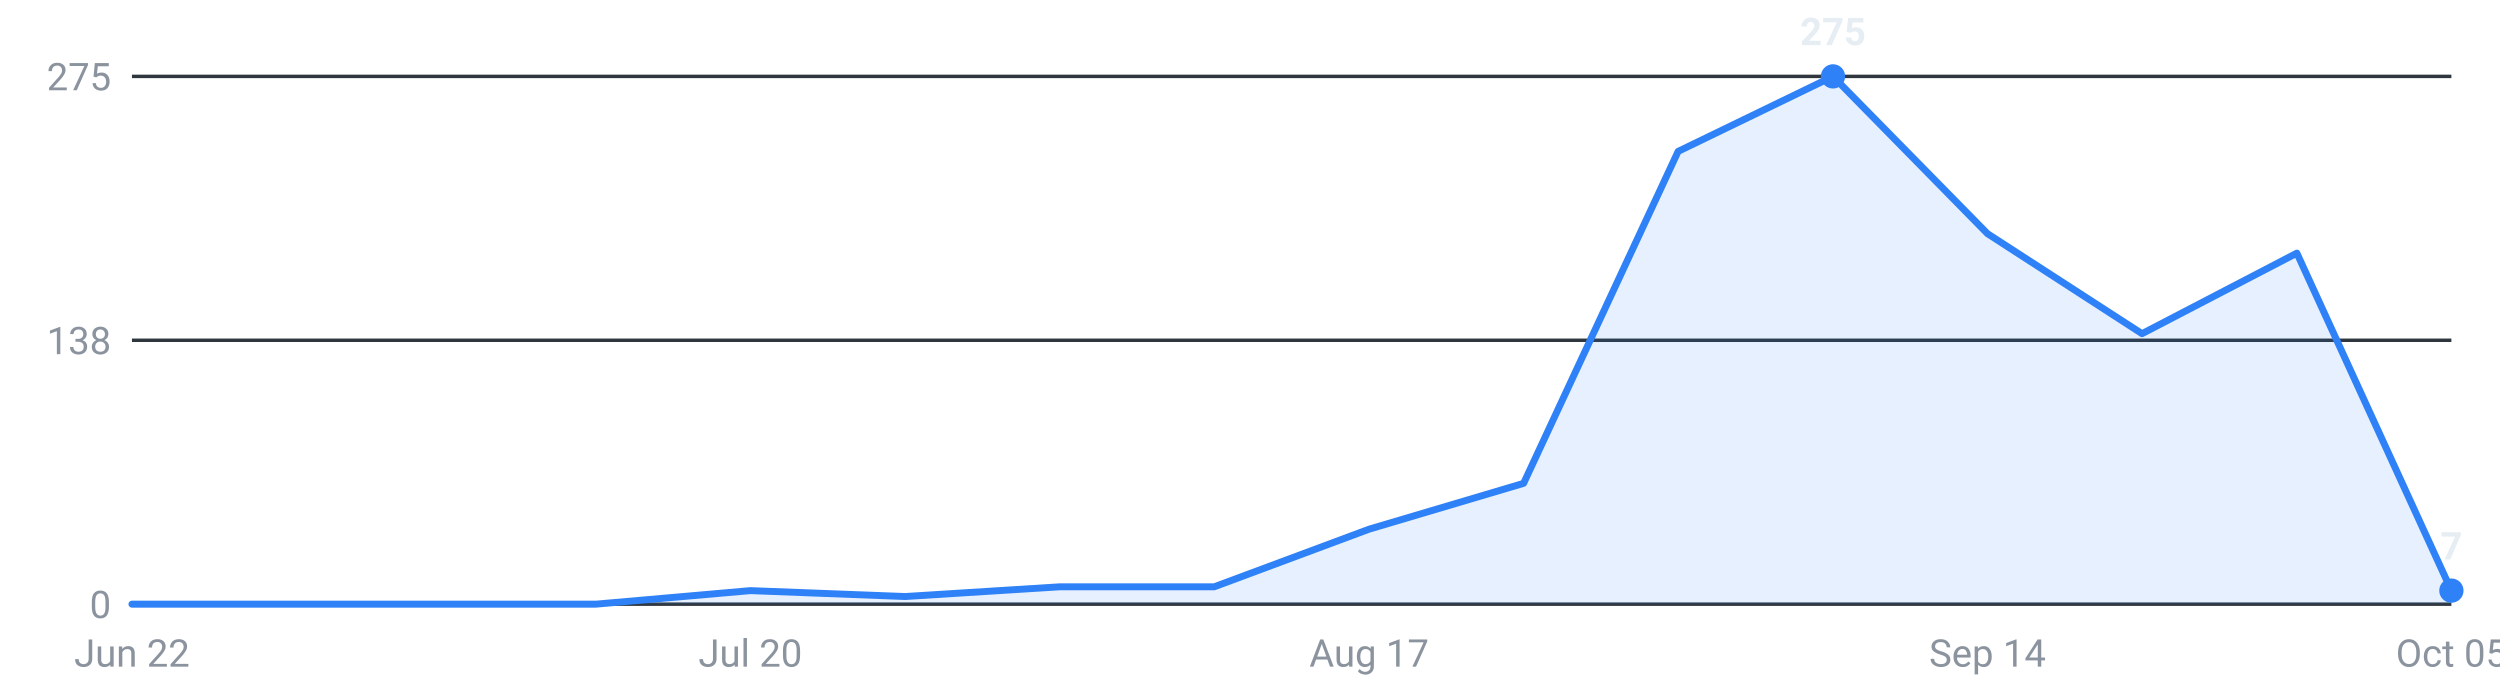
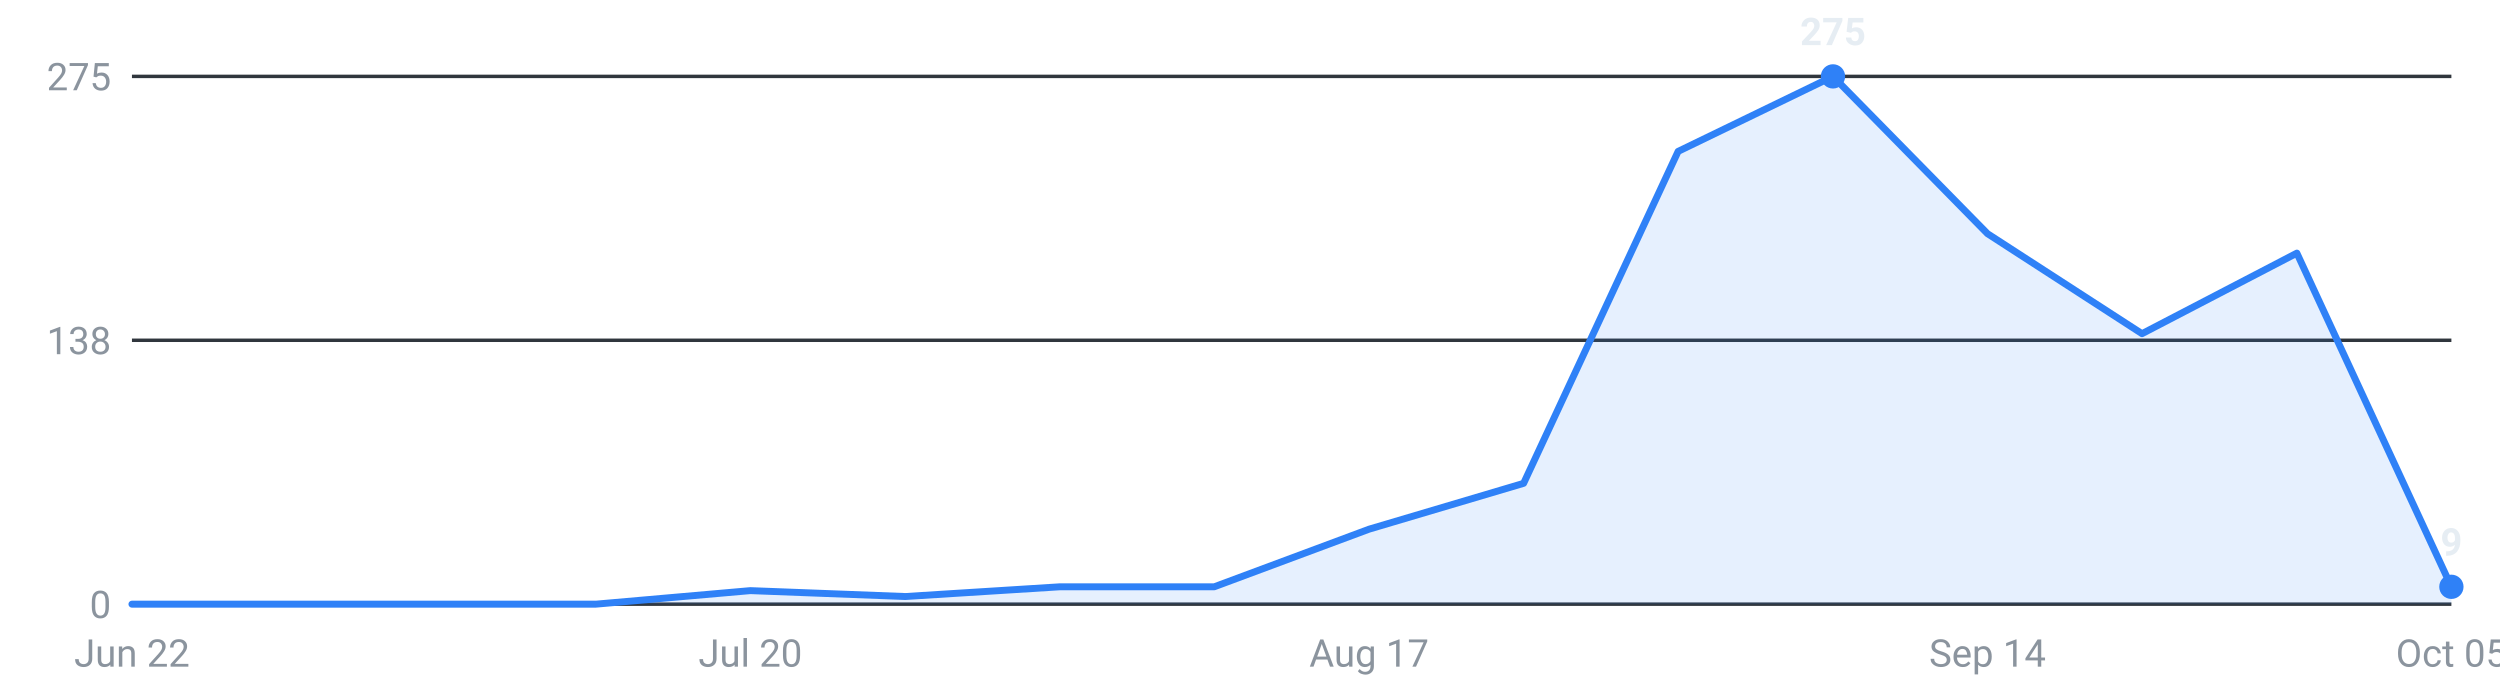
<svg xmlns="http://www.w3.org/2000/svg" viewBox="0 0 720 200" width="720" height="200" role="img" aria-label="Internships posted per week, last 16 weeks">
  <g font-family="-apple-system,Segoe UI,Roboto,sans-serif" font-size="11">
    <line x1="38" y1="174.0" x2="706" y2="174.0" stroke="#30363d" stroke-width="1" />
    <text x="32" y="178.0" text-anchor="end" fill="#8b949e">0</text>
    <line x1="38" y1="98.0" x2="706" y2="98.0" stroke="#30363d" stroke-width="1" />
    <text x="32" y="102.0" text-anchor="end" fill="#8b949e">138</text>
    <line x1="38" y1="22.0" x2="706" y2="22.0" stroke="#30363d" stroke-width="1" />
    <text x="32" y="26.0" text-anchor="end" fill="#8b949e">275</text>
-     <path d="M38.0,174 L38.0,174.0 L82.5,174.0 L127.1,174.0 L171.6,174.0 L216.1,170.1 L260.7,171.8 L305.2,169.0 L349.7,169.0 L394.3,152.4 L438.8,139.2 L483.3,43.6 L527.9,22.0 L572.4,67.3 L616.9,96.1 L661.5,72.9 L706.0,170.1 L706.0,174 Z" fill="#2f81f7" fill-opacity="0.12" />
-     <polyline points="38.0,174.0 82.5,174.0 127.1,174.0 171.6,174.0 216.1,170.1 260.7,171.8 305.2,169.0 349.7,169.0 394.3,152.4 438.8,139.2 483.3,43.6 527.9,22.0 572.4,67.3 616.9,96.1 661.5,72.9 706.0,170.1" fill="none" stroke="#2f81f7" stroke-width="2" stroke-linejoin="round" stroke-linecap="round" />
+     <path d="M38.0,174 L38.0,174.0 L82.5,174.0 L127.1,174.0 L171.6,174.0 L216.1,170.1 L260.7,171.8 L305.2,169.0 L349.7,169.0 L394.3,152.4 L438.8,139.2 L483.3,43.6 L527.9,22.0 L572.4,67.3 L616.9,96.1 L661.5,72.9 L706.0,169.0 L706.0,174 Z" fill="#2f81f7" fill-opacity="0.12" />
+     <polyline points="38.0,174.0 82.5,174.0 127.1,174.0 171.6,174.0 216.1,170.1 260.7,171.8 305.2,169.0 349.7,169.0 394.3,152.4 438.8,139.2 483.3,43.6 527.9,22.0 572.4,67.3 616.9,96.1 661.5,72.9 706.0,169.0" fill="none" stroke="#2f81f7" stroke-width="2" stroke-linejoin="round" stroke-linecap="round" />
    <circle cx="527.9" cy="22.0" r="3.5" fill="#2f81f7" />
    <text x="527.9" y="13.0" text-anchor="middle" fill="#e6edf3" font-weight="600">275</text>
-     <circle cx="706.0" cy="170.1" r="3.5" fill="#2f81f7" />
-     <text x="706.0" y="161.1" text-anchor="middle" fill="#e6edf3" font-weight="600">7</text>
+     <circle cx="706.0" cy="169.0" r="3.5" fill="#2f81f7" />
+     <text x="706.0" y="160.0" text-anchor="middle" fill="#e6edf3" font-weight="600">9</text>
    <text x="38.0" y="192" text-anchor="middle" fill="#8b949e">Jun 22</text>
    <text x="216.1" y="192" text-anchor="middle" fill="#8b949e">Jul 20</text>
    <text x="394.3" y="192" text-anchor="middle" fill="#8b949e">Aug 17</text>
    <text x="572.4" y="192" text-anchor="middle" fill="#8b949e">Sep 14</text>
    <text x="706.0" y="192" text-anchor="middle" fill="#8b949e">Oct 05</text>
  </g>
</svg>
